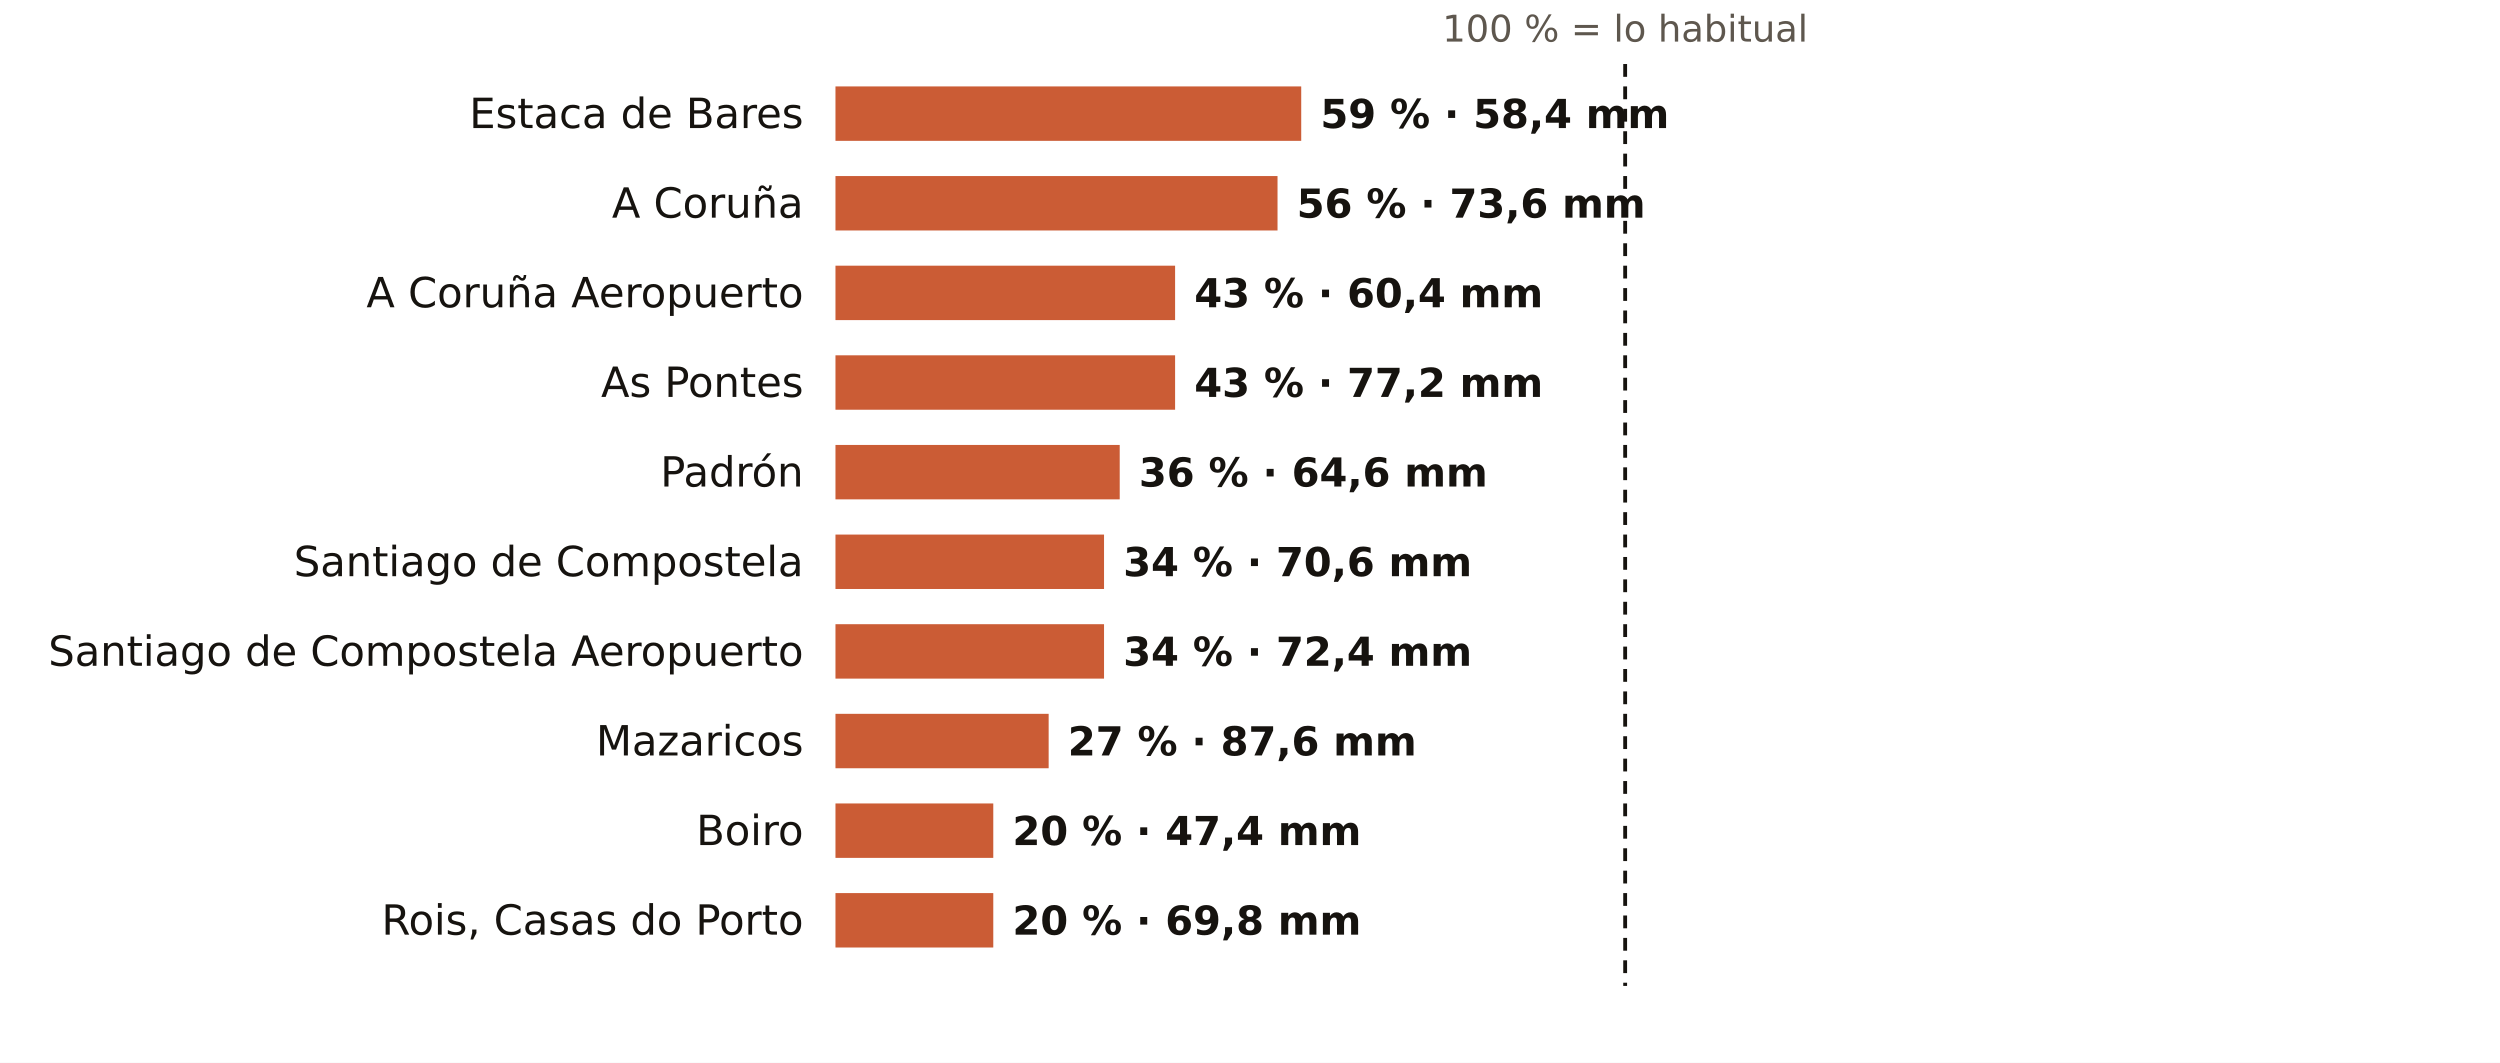
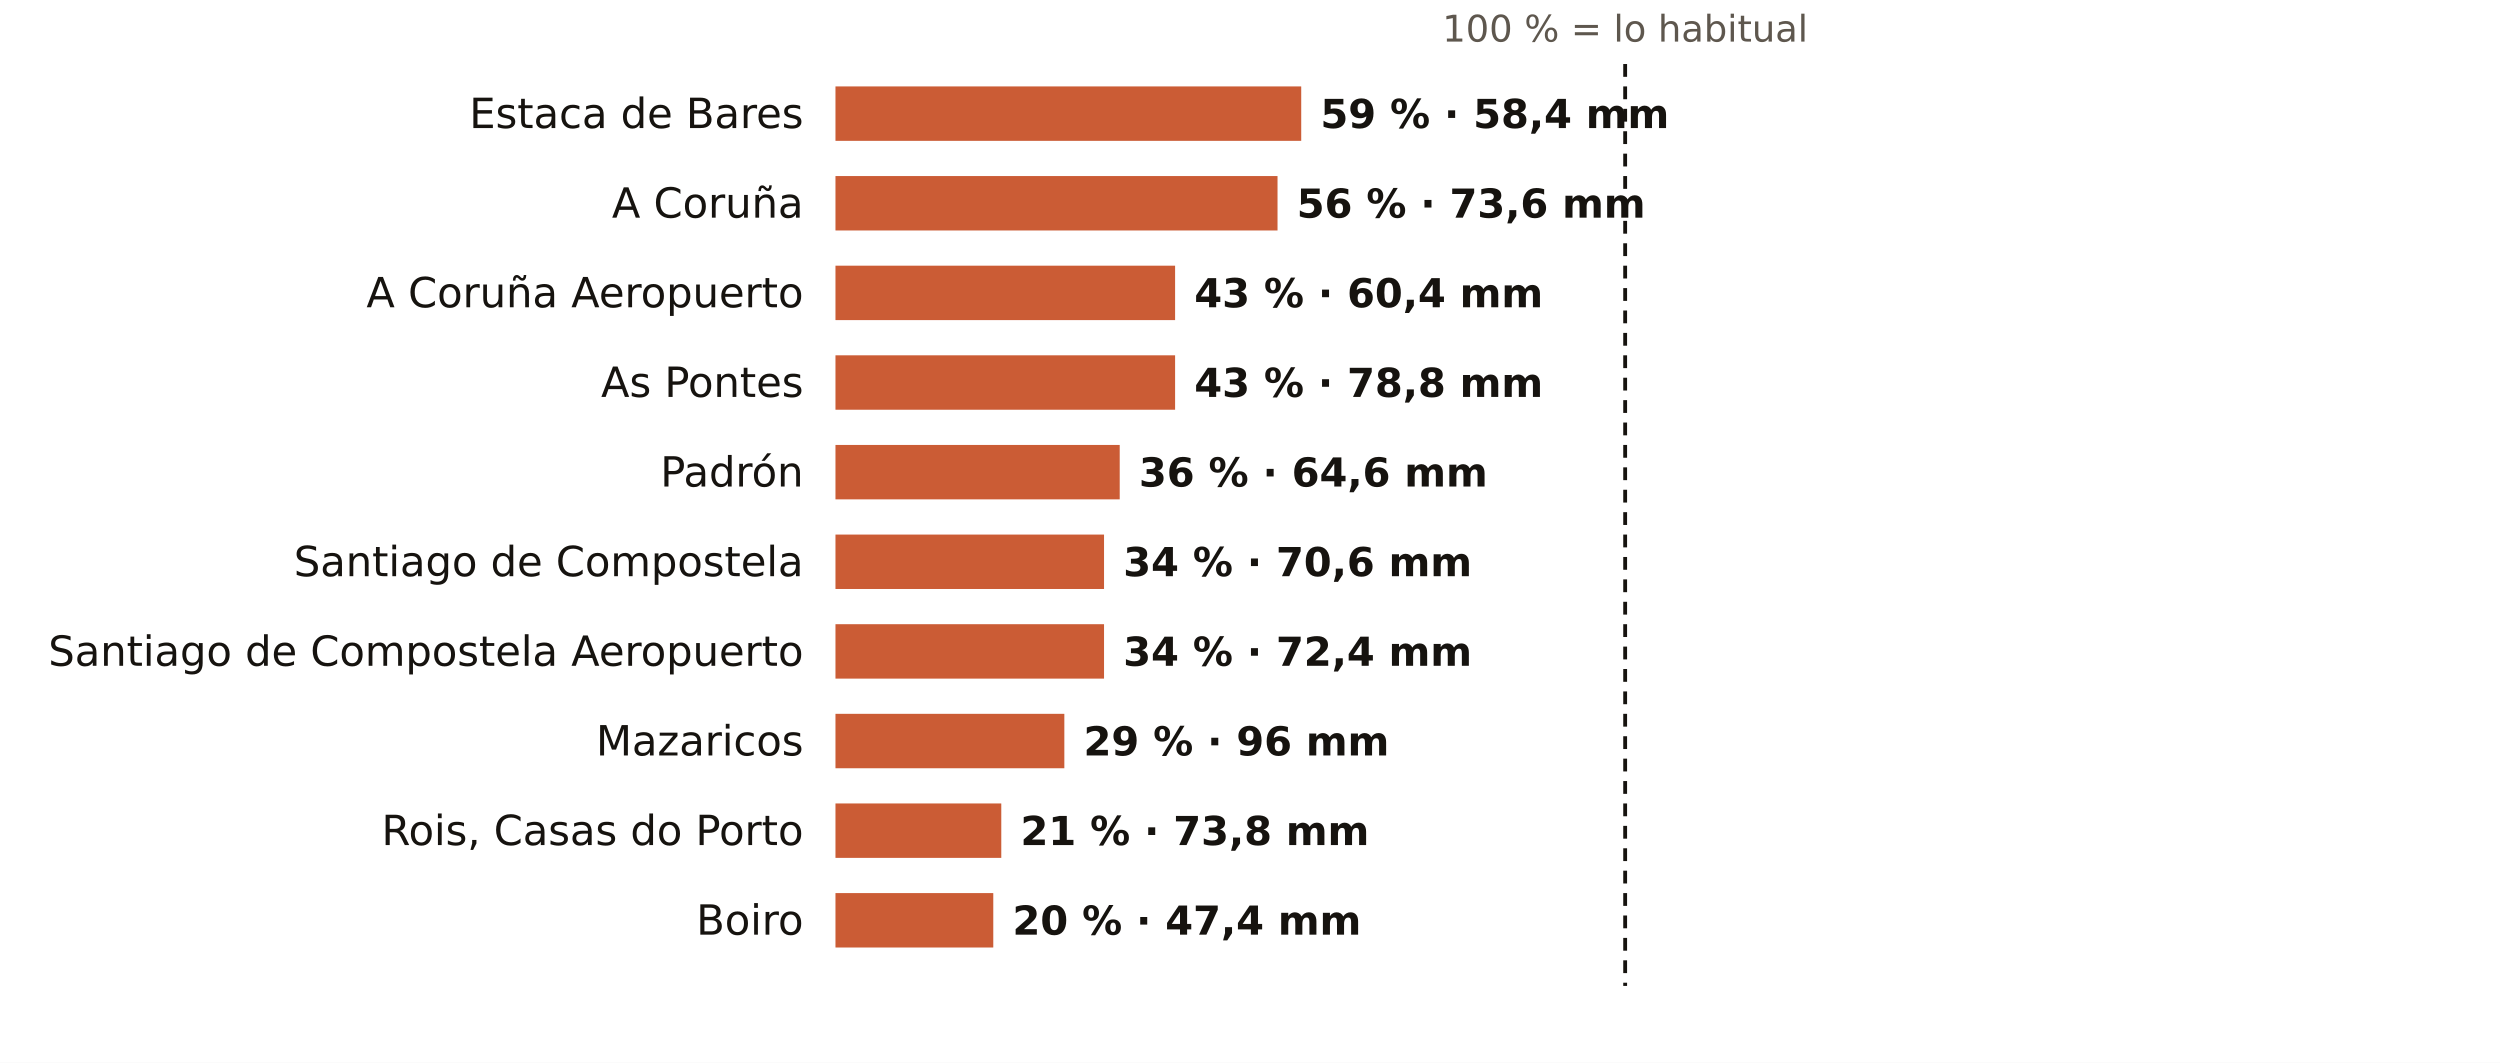
<svg xmlns="http://www.w3.org/2000/svg" viewBox="0 0 781 332" width="781" height="332" role="img" aria-label="El otoño en los pluviómetros de AEMET de A Coruña: % de lo habitual">
  <rect width="781" height="332" fill="#FFFFFF" />
  <text x="507.7" y="13.0" font-size="11.5" fill="#5E574E" text-anchor="middle" font-weight="400" font-family="Public Sans, DejaVu Sans, Arial, sans-serif">100 % = lo habitual</text>
  <text x="251.0" y="40.0" font-size="13" fill="#16130F" text-anchor="end" font-weight="500" font-family="Public Sans, DejaVu Sans, Arial, sans-serif">Estaca de Bares</text>
  <rect x="261" y="27" width="145.5" height="17" fill="#C4461A" opacity="0.88" />
  <text x="412.5" y="40.0" font-size="12.5" fill="#16130F" text-anchor="start" font-weight="600" font-family="Public Sans, DejaVu Sans, Arial, sans-serif">59 % · 58,4 mm</text>
  <text x="251.0" y="68.0" font-size="13" fill="#16130F" text-anchor="end" font-weight="500" font-family="Public Sans, DejaVu Sans, Arial, sans-serif">A Coruña</text>
  <rect x="261" y="55" width="138.1" height="17" fill="#C4461A" opacity="0.88" />
  <text x="405.1" y="68.0" font-size="12.5" fill="#16130F" text-anchor="start" font-weight="600" font-family="Public Sans, DejaVu Sans, Arial, sans-serif">56 % · 73,6 mm</text>
  <text x="251.0" y="96.0" font-size="13" fill="#16130F" text-anchor="end" font-weight="500" font-family="Public Sans, DejaVu Sans, Arial, sans-serif">A Coruña Aeropuerto</text>
  <rect x="261" y="83" width="106.1" height="17" fill="#C4461A" opacity="0.88" />
  <text x="373.1" y="96.0" font-size="12.5" fill="#16130F" text-anchor="start" font-weight="600" font-family="Public Sans, DejaVu Sans, Arial, sans-serif">43 % · 60,4 mm</text>
  <text x="251.0" y="124.0" font-size="13" fill="#16130F" text-anchor="end" font-weight="500" font-family="Public Sans, DejaVu Sans, Arial, sans-serif">As Pontes</text>
  <rect x="261" y="111" width="106.1" height="17" fill="#C4461A" opacity="0.88" />
-   <text x="373.1" y="124.0" font-size="12.5" fill="#16130F" text-anchor="start" font-weight="600" font-family="Public Sans, DejaVu Sans, Arial, sans-serif">43 % · 77,2 mm</text>
+   <text x="373.1" y="124.0" font-size="12.5" fill="#16130F" text-anchor="start" font-weight="600" font-family="Public Sans, DejaVu Sans, Arial, sans-serif">43 % · 78,8 mm</text>
  <text x="251.0" y="152.0" font-size="13" fill="#16130F" text-anchor="end" font-weight="500" font-family="Public Sans, DejaVu Sans, Arial, sans-serif">Padrón</text>
  <rect x="261" y="139" width="88.8" height="17" fill="#C4461A" opacity="0.88" />
  <text x="355.8" y="152.0" font-size="12.5" fill="#16130F" text-anchor="start" font-weight="600" font-family="Public Sans, DejaVu Sans, Arial, sans-serif">36 % · 64,6 mm</text>
  <text x="251.0" y="180.0" font-size="13" fill="#16130F" text-anchor="end" font-weight="500" font-family="Public Sans, DejaVu Sans, Arial, sans-serif">Santiago de Compostela</text>
  <rect x="261" y="167" width="83.9" height="17" fill="#C4461A" opacity="0.88" />
  <text x="350.9" y="180.0" font-size="12.5" fill="#16130F" text-anchor="start" font-weight="600" font-family="Public Sans, DejaVu Sans, Arial, sans-serif">34 % · 70,6 mm</text>
  <text x="251.0" y="208.0" font-size="13" fill="#16130F" text-anchor="end" font-weight="500" font-family="Public Sans, DejaVu Sans, Arial, sans-serif">Santiago de Compostela Aeropuerto</text>
  <rect x="261" y="195" width="83.9" height="17" fill="#C4461A" opacity="0.88" />
  <text x="350.9" y="208.0" font-size="12.5" fill="#16130F" text-anchor="start" font-weight="600" font-family="Public Sans, DejaVu Sans, Arial, sans-serif">34 % · 72,4 mm</text>
  <text x="251.0" y="236.0" font-size="13" fill="#16130F" text-anchor="end" font-weight="500" font-family="Public Sans, DejaVu Sans, Arial, sans-serif">Mazaricos</text>
-   <rect x="261" y="223" width="66.6" height="17" fill="#C4461A" opacity="0.88" />
-   <text x="333.6" y="236.0" font-size="12.5" fill="#16130F" text-anchor="start" font-weight="600" font-family="Public Sans, DejaVu Sans, Arial, sans-serif">27 % · 87,6 mm</text>
-   <text x="251.0" y="264.0" font-size="13" fill="#16130F" text-anchor="end" font-weight="500" font-family="Public Sans, DejaVu Sans, Arial, sans-serif">Boiro</text>
-   <rect x="261" y="251" width="49.3" height="17" fill="#C4461A" opacity="0.88" />
-   <text x="316.3" y="264.0" font-size="12.5" fill="#16130F" text-anchor="start" font-weight="600" font-family="Public Sans, DejaVu Sans, Arial, sans-serif">20 % · 47,4 mm</text>
-   <text x="251.0" y="292.0" font-size="13" fill="#16130F" text-anchor="end" font-weight="500" font-family="Public Sans, DejaVu Sans, Arial, sans-serif">Rois, Casas do Porto</text>
+   <rect x="261" y="223" width="71.5" height="17" fill="#C4461A" opacity="0.88" />
+   <text x="338.5" y="236.0" font-size="12.5" fill="#16130F" text-anchor="start" font-weight="600" font-family="Public Sans, DejaVu Sans, Arial, sans-serif">29 % · 96 mm</text>
+   <text x="251.0" y="264.0" font-size="13" fill="#16130F" text-anchor="end" font-weight="500" font-family="Public Sans, DejaVu Sans, Arial, sans-serif">Rois, Casas do Porto</text>
+   <rect x="261" y="251" width="51.8" height="17" fill="#C4461A" opacity="0.88" />
+   <text x="318.8" y="264.0" font-size="12.5" fill="#16130F" text-anchor="start" font-weight="600" font-family="Public Sans, DejaVu Sans, Arial, sans-serif">21 % · 73,8 mm</text>
+   <text x="251.0" y="292.0" font-size="13" fill="#16130F" text-anchor="end" font-weight="500" font-family="Public Sans, DejaVu Sans, Arial, sans-serif">Boiro</text>
  <rect x="261" y="279" width="49.3" height="17" fill="#C4461A" opacity="0.88" />
-   <text x="316.3" y="292.0" font-size="12.5" fill="#16130F" text-anchor="start" font-weight="600" font-family="Public Sans, DejaVu Sans, Arial, sans-serif">20 % · 69,8 mm</text>
+   <text x="316.3" y="292.0" font-size="12.5" fill="#16130F" text-anchor="start" font-weight="600" font-family="Public Sans, DejaVu Sans, Arial, sans-serif">20 % · 47,4 mm</text>
  <line x1="507.7" x2="507.7" y1="20" y2="308" stroke="#16130F" stroke-width="1.2" stroke-dasharray="4 3" />
</svg>
